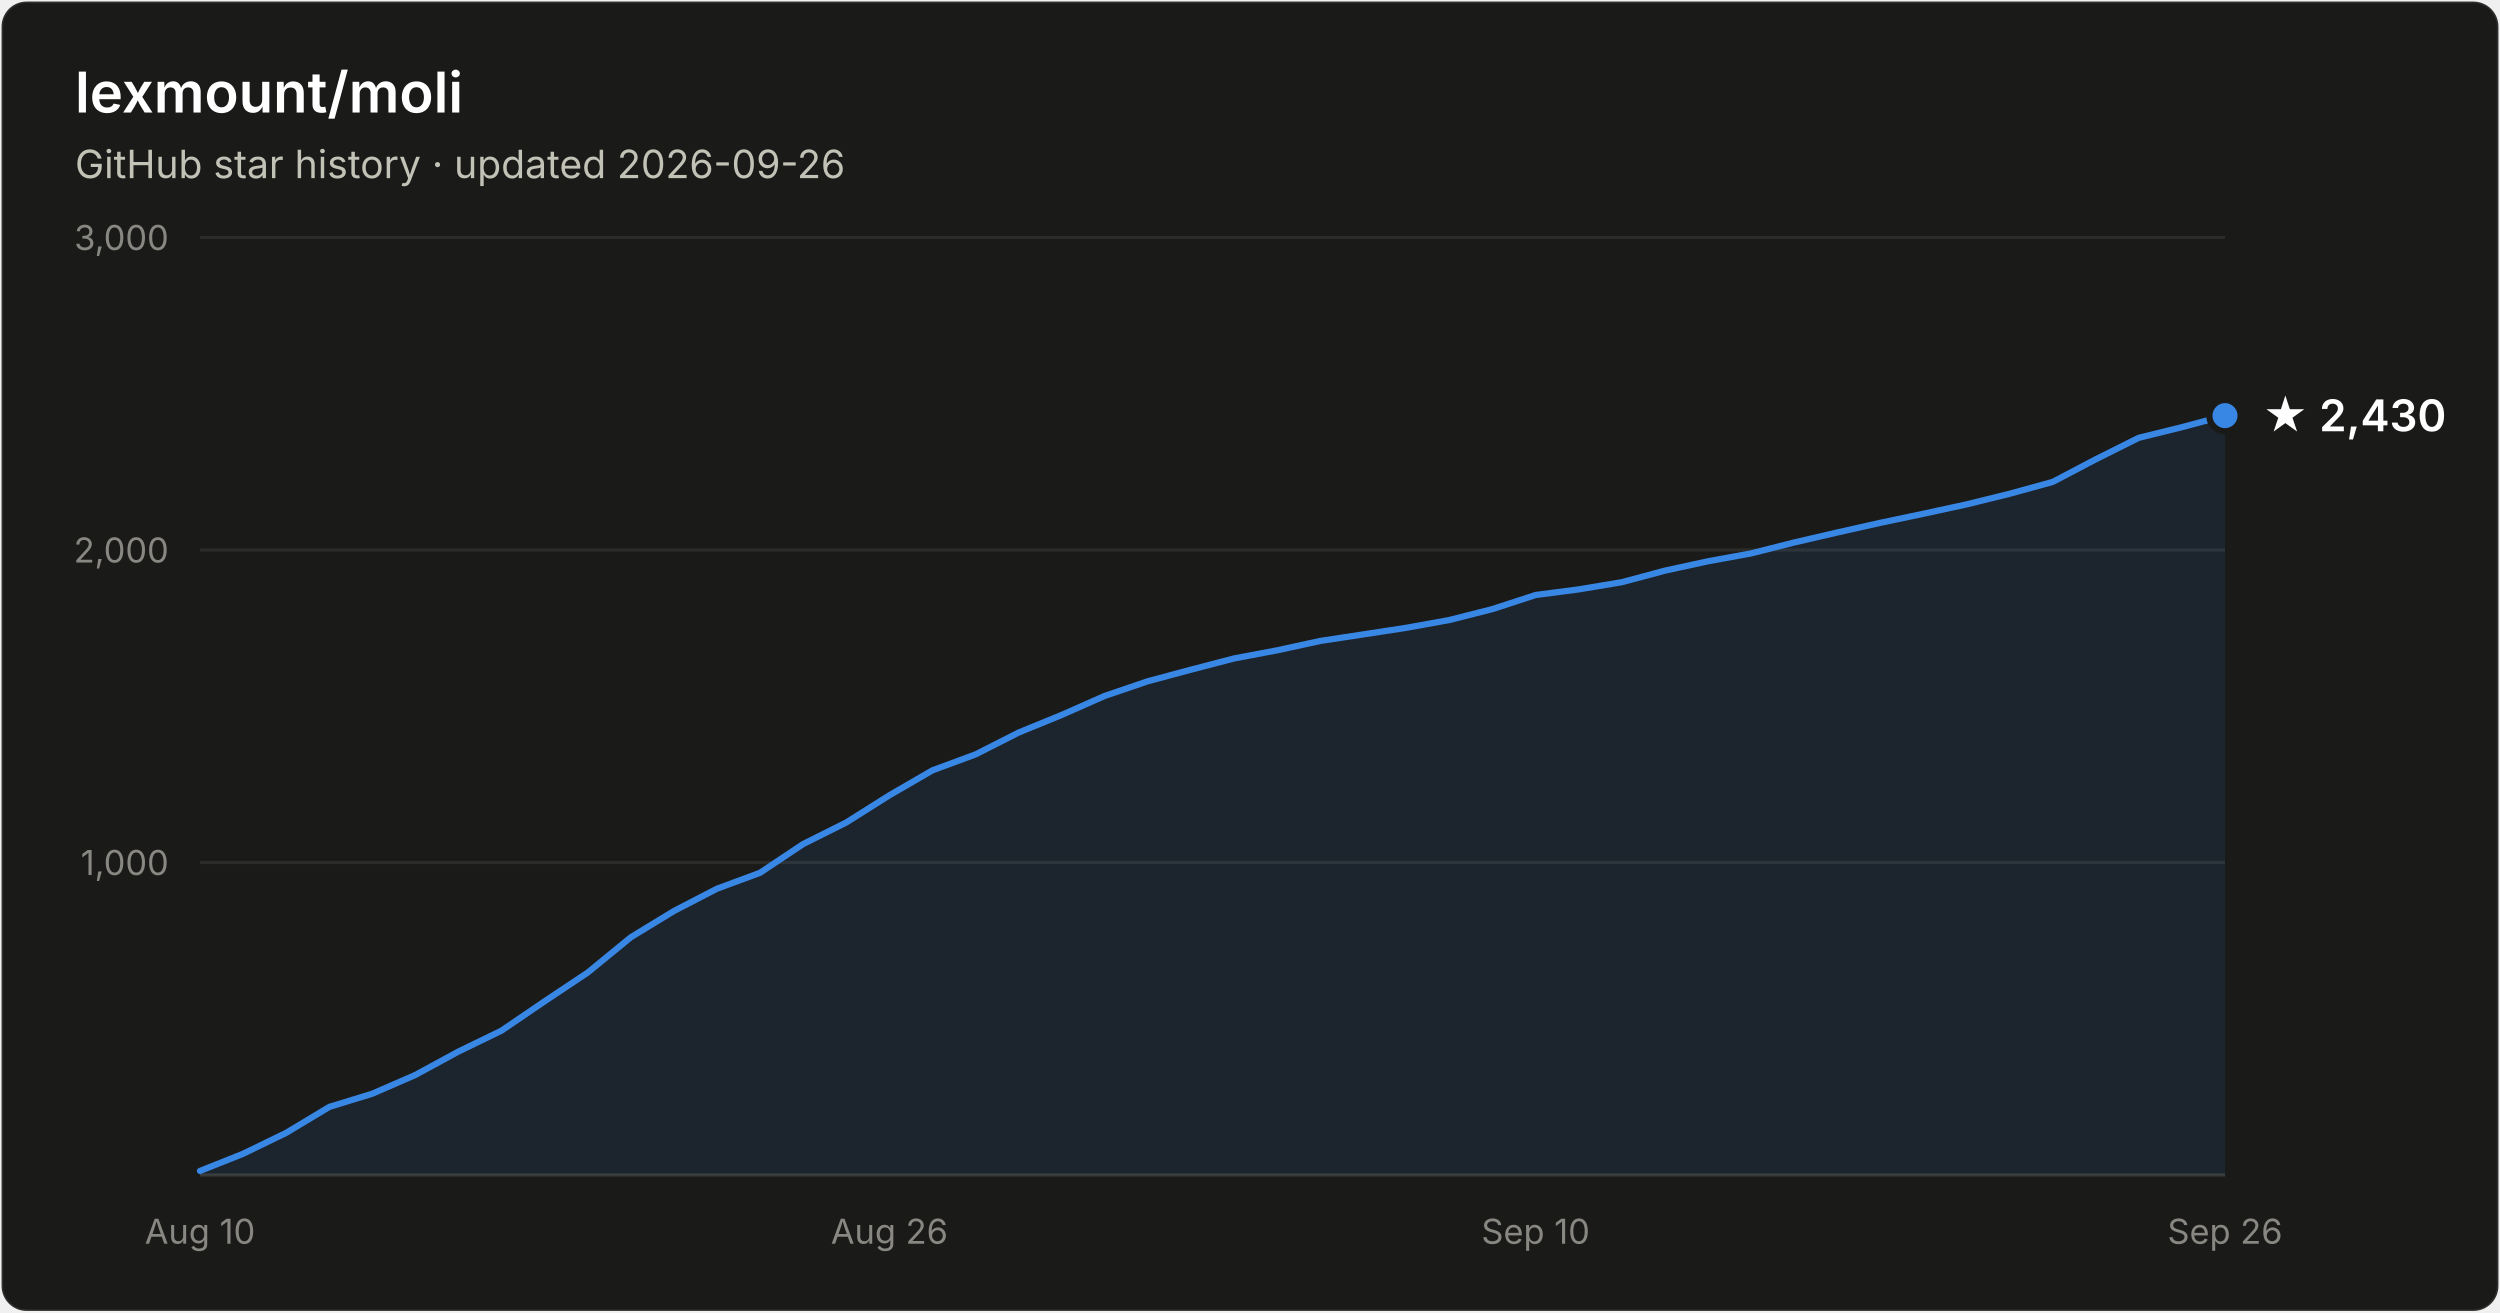
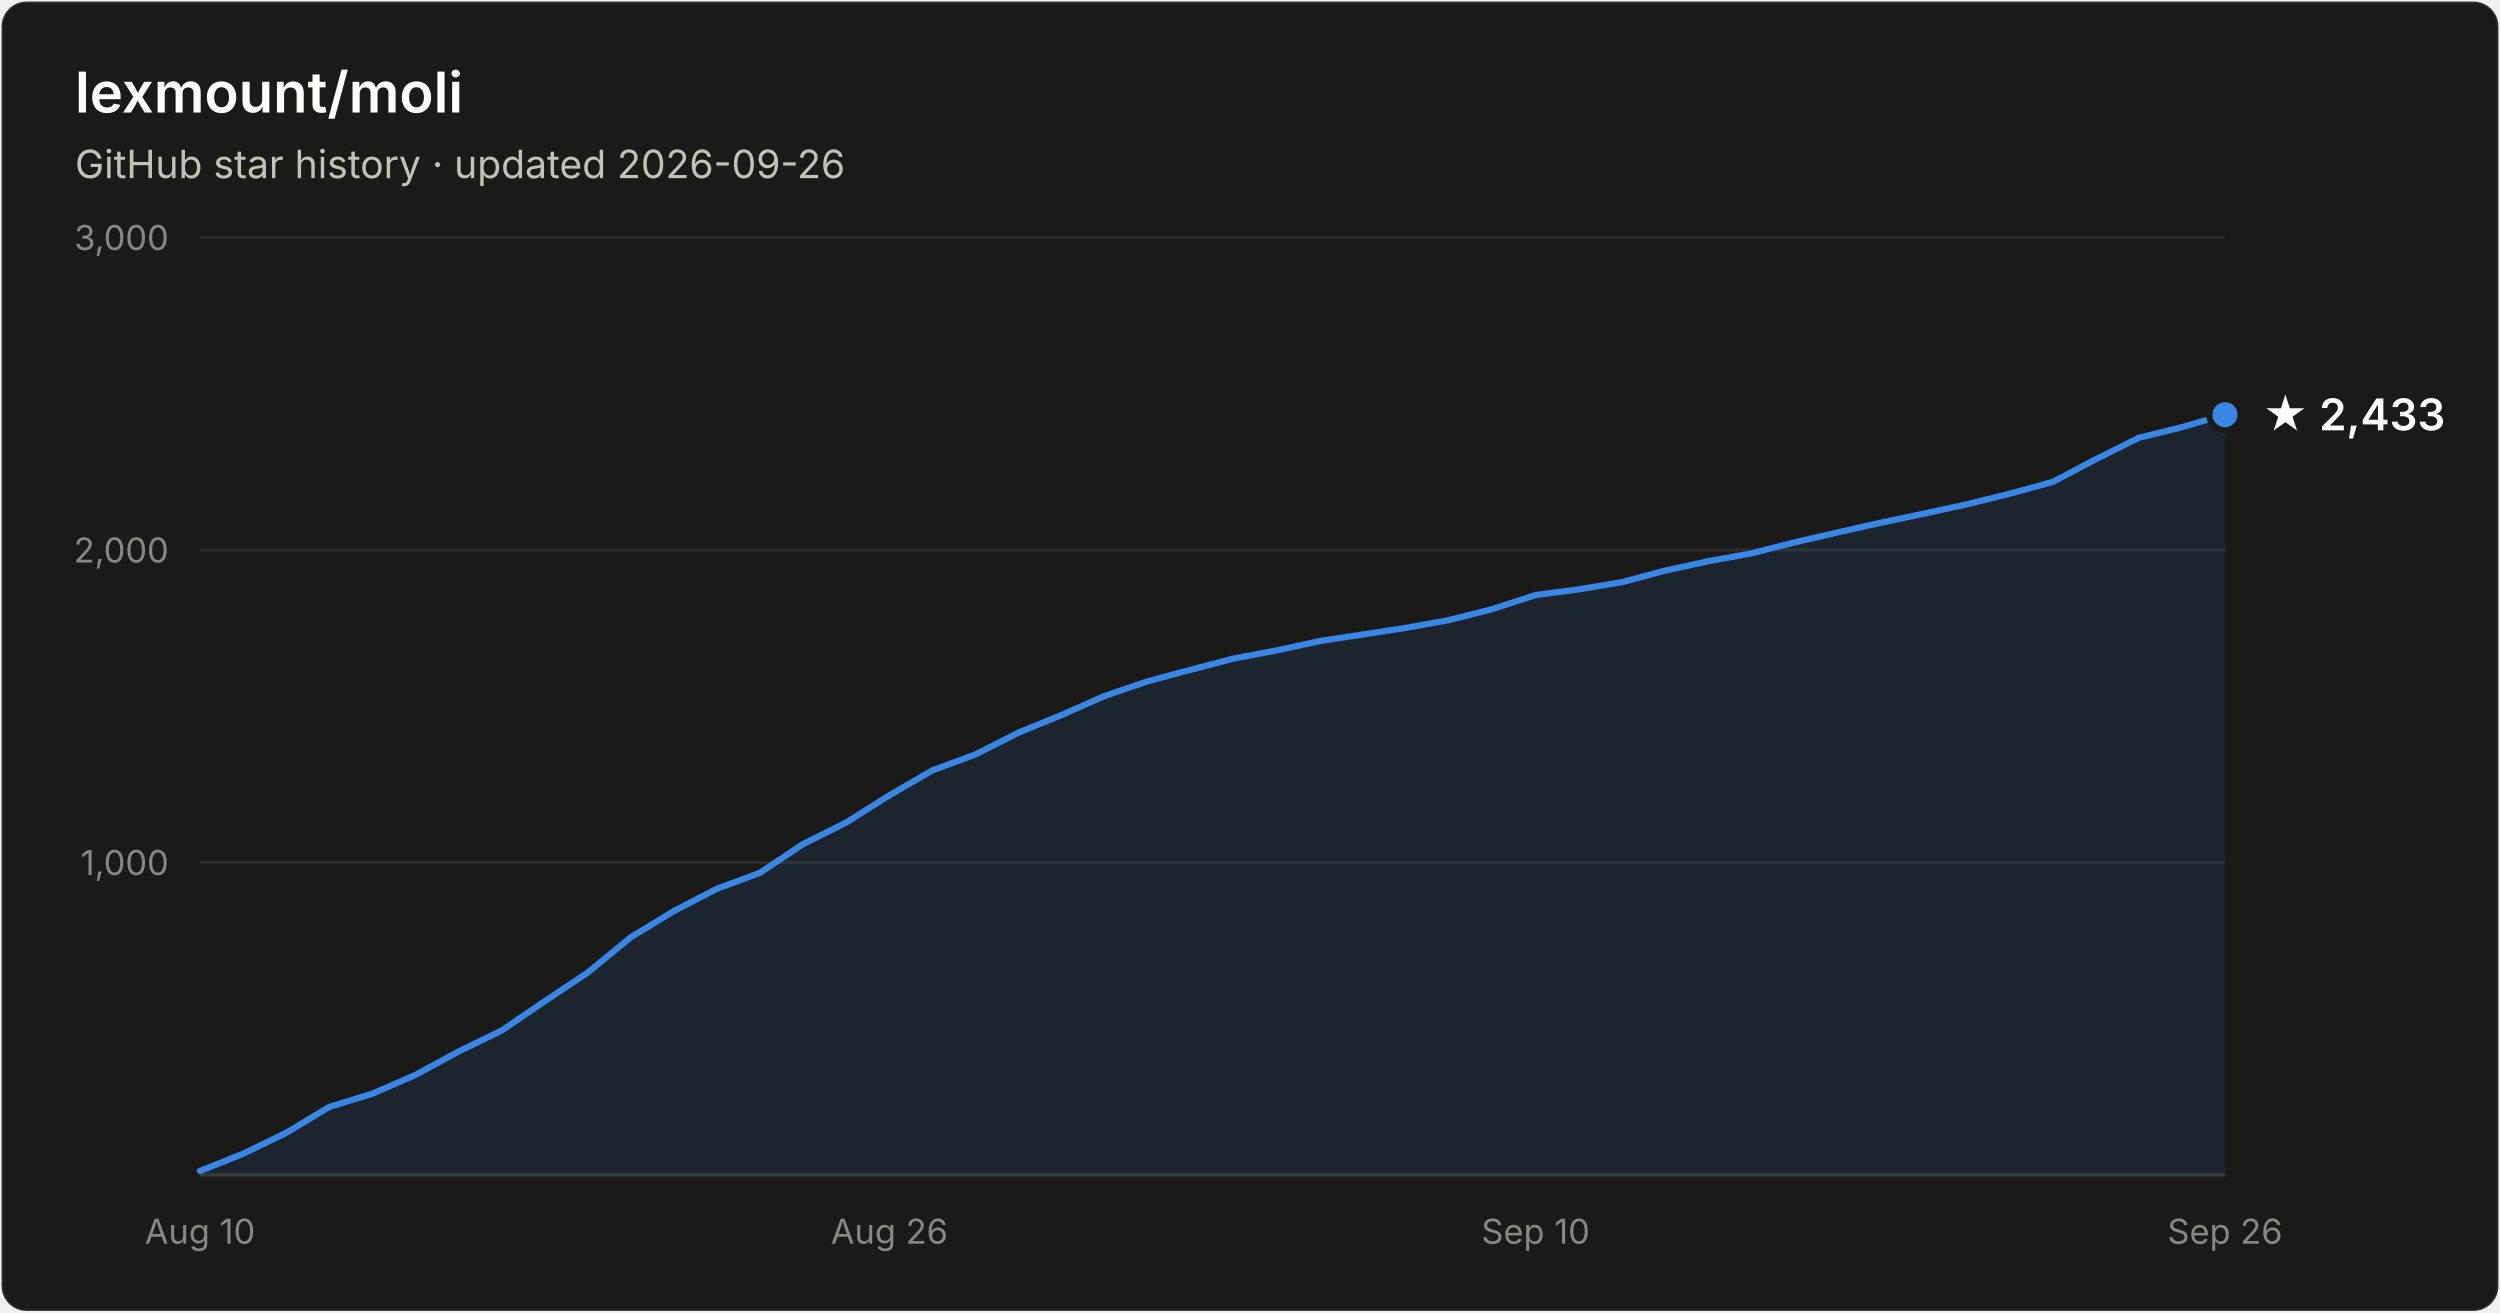
- <svg xmlns="http://www.w3.org/2000/svg" width="800" height="420" viewBox="0 0 800 420" font-family="system-ui, -apple-system, Segoe UI, sans-serif" role="img" aria-label="Star history of lexmount/moli: 2,430 stars as of 2026-09-26">
+ <svg xmlns="http://www.w3.org/2000/svg" width="800" height="420" viewBox="0 0 800 420" font-family="system-ui, -apple-system, Segoe UI, sans-serif" role="img" aria-label="Star history of lexmount/moli: 2,433 stars as of 2026-09-26">
  <rect x="0.5" y="0.5" width="799" height="419" rx="8" fill="#1a1a19" stroke="rgba(255,255,255,0.10)" />
  <text x="24" y="36" fill="#ffffff" font-size="18" font-weight="600">lexmount/moli</text>
  <text x="24" y="57" fill="#c3c2b7" font-size="12.5">GitHub star history · updated 2026-09-26</text>
  <line x1="64" y1="276.0" x2="712" y2="276.0" stroke="#2c2c2a" stroke-width="1" />
  <text x="54" y="280.0" text-anchor="end" fill="#898781" font-size="11" style="font-variant-numeric:tabular-nums">1,000</text>
  <line x1="64" y1="176.0" x2="712" y2="176.0" stroke="#2c2c2a" stroke-width="1" />
  <text x="54" y="180.0" text-anchor="end" fill="#898781" font-size="11" style="font-variant-numeric:tabular-nums">2,000</text>
  <line x1="64" y1="76.0" x2="712" y2="76.0" stroke="#2c2c2a" stroke-width="1" />
  <text x="54" y="80.0" text-anchor="end" fill="#898781" font-size="11" style="font-variant-numeric:tabular-nums">3,000</text>
  <line x1="64" y1="376" x2="712" y2="376" stroke="#383835" stroke-width="1" />
  <text x="64.0" y="398" text-anchor="middle" fill="#898781" font-size="11" style="font-variant-numeric:tabular-nums">Aug 10</text>
  <text x="284.6" y="398" text-anchor="middle" fill="#898781" font-size="11" style="font-variant-numeric:tabular-nums">Aug 26</text>
  <text x="491.4" y="398" text-anchor="middle" fill="#898781" font-size="11" style="font-variant-numeric:tabular-nums">Sep 10</text>
  <text x="712.0" y="398" text-anchor="middle" fill="#898781" font-size="11" style="font-variant-numeric:tabular-nums">Sep 26</text>
-   <path d="M64.0 374.7 L77.8 369.2 L91.6 362.5 L105.4 354.2 L119.1 350.0 L132.9 344.0 L146.7 336.5 L160.5 329.8 L174.3 320.4 L188.1 311.2 L201.9 299.9 L215.7 291.5 L229.4 284.4 L243.2 279.3 L257.0 270.1 L270.8 263.2 L284.6 254.5 L298.4 246.5 L312.2 241.4 L326.0 234.4 L339.7 228.8 L353.5 222.7 L367.3 218.0 L381.1 214.3 L394.9 210.7 L408.7 208.1 L422.5 205.1 L436.3 203.0 L450.0 200.9 L463.8 198.4 L477.6 194.9 L491.4 190.4 L505.2 188.6 L519.0 186.3 L532.8 182.6 L546.6 179.6 L560.3 177.1 L574.1 173.6 L587.9 170.4 L601.7 167.3 L615.5 164.4 L629.3 161.4 L643.1 158.0 L656.9 154.2 L670.6 147.0 L684.4 140.1 L698.2 136.7 L712.0 133.0 L712.0 376 L64.0 376 Z" fill="#3987e5" fill-opacity="0.1" />
-   <path d="M64.0 374.7 L77.8 369.2 L91.6 362.5 L105.4 354.2 L119.1 350.0 L132.9 344.0 L146.7 336.5 L160.5 329.8 L174.3 320.4 L188.1 311.2 L201.9 299.9 L215.7 291.5 L229.4 284.4 L243.2 279.3 L257.0 270.1 L270.8 263.2 L284.6 254.5 L298.4 246.5 L312.2 241.4 L326.0 234.4 L339.7 228.8 L353.5 222.7 L367.3 218.0 L381.1 214.3 L394.9 210.7 L408.7 208.1 L422.5 205.1 L436.3 203.0 L450.0 200.9 L463.8 198.4 L477.6 194.9 L491.4 190.4 L505.2 188.6 L519.0 186.3 L532.8 182.6 L546.6 179.6 L560.3 177.1 L574.1 173.6 L587.9 170.4 L601.7 167.3 L615.5 164.4 L629.3 161.4 L643.1 158.0 L656.9 154.2 L670.6 147.0 L684.4 140.1 L698.2 136.7 L712.0 133.0" fill="none" stroke="#3987e5" stroke-width="2" stroke-linejoin="round" stroke-linecap="round" />
-   <circle cx="712.0" cy="133.0" r="5" fill="#3987e5" stroke="#1a1a19" stroke-width="2" />
-   <text x="724.0" y="138.0" fill="#ffffff" font-size="14" font-weight="600">★ 2,430</text>
+   <path d="M64.0 374.7 L77.8 369.2 L91.6 362.5 L105.4 354.2 L119.1 350.0 L132.9 344.0 L146.7 336.5 L160.5 329.8 L174.3 320.4 L188.1 311.2 L201.9 299.9 L215.7 291.5 L229.4 284.4 L243.2 279.3 L257.0 270.1 L270.8 263.2 L284.6 254.5 L298.4 246.5 L312.2 241.4 L326.0 234.4 L339.7 228.8 L353.5 222.7 L367.3 218.0 L381.1 214.3 L394.9 210.7 L408.7 208.1 L422.5 205.1 L436.3 203.0 L450.0 200.9 L463.8 198.4 L477.6 194.9 L491.4 190.4 L505.2 188.6 L519.0 186.3 L532.8 182.6 L546.6 179.6 L560.3 177.1 L574.1 173.6 L587.9 170.4 L601.7 167.3 L615.5 164.4 L629.3 161.4 L643.1 158.0 L656.9 154.2 L670.6 147.0 L684.4 140.1 L698.2 136.7 L712.0 132.7 L712.0 376 L64.0 376 Z" fill="#3987e5" fill-opacity="0.1" />
+   <path d="M64.0 374.7 L77.8 369.2 L91.6 362.5 L105.4 354.2 L119.1 350.0 L132.9 344.0 L146.7 336.5 L160.5 329.8 L174.3 320.4 L188.1 311.2 L201.9 299.9 L215.7 291.5 L229.4 284.4 L243.2 279.3 L257.0 270.1 L270.8 263.2 L284.6 254.5 L298.4 246.5 L312.2 241.4 L326.0 234.4 L339.7 228.8 L353.5 222.7 L367.3 218.0 L381.1 214.3 L394.9 210.7 L408.7 208.1 L422.5 205.1 L436.3 203.0 L450.0 200.9 L463.8 198.4 L477.6 194.9 L491.4 190.4 L505.2 188.6 L519.0 186.3 L532.8 182.6 L546.6 179.6 L560.3 177.1 L574.1 173.6 L587.9 170.4 L601.7 167.3 L615.5 164.4 L629.3 161.4 L643.1 158.0 L656.9 154.2 L670.6 147.0 L684.4 140.1 L698.2 136.7 L712.0 132.7" fill="none" stroke="#3987e5" stroke-width="2" stroke-linejoin="round" stroke-linecap="round" />
+   <circle cx="712.0" cy="132.7" r="5" fill="#3987e5" stroke="#1a1a19" stroke-width="2" />
+   <text x="724.0" y="137.7" fill="#ffffff" font-size="14" font-weight="600">★ 2,433</text>
</svg>
